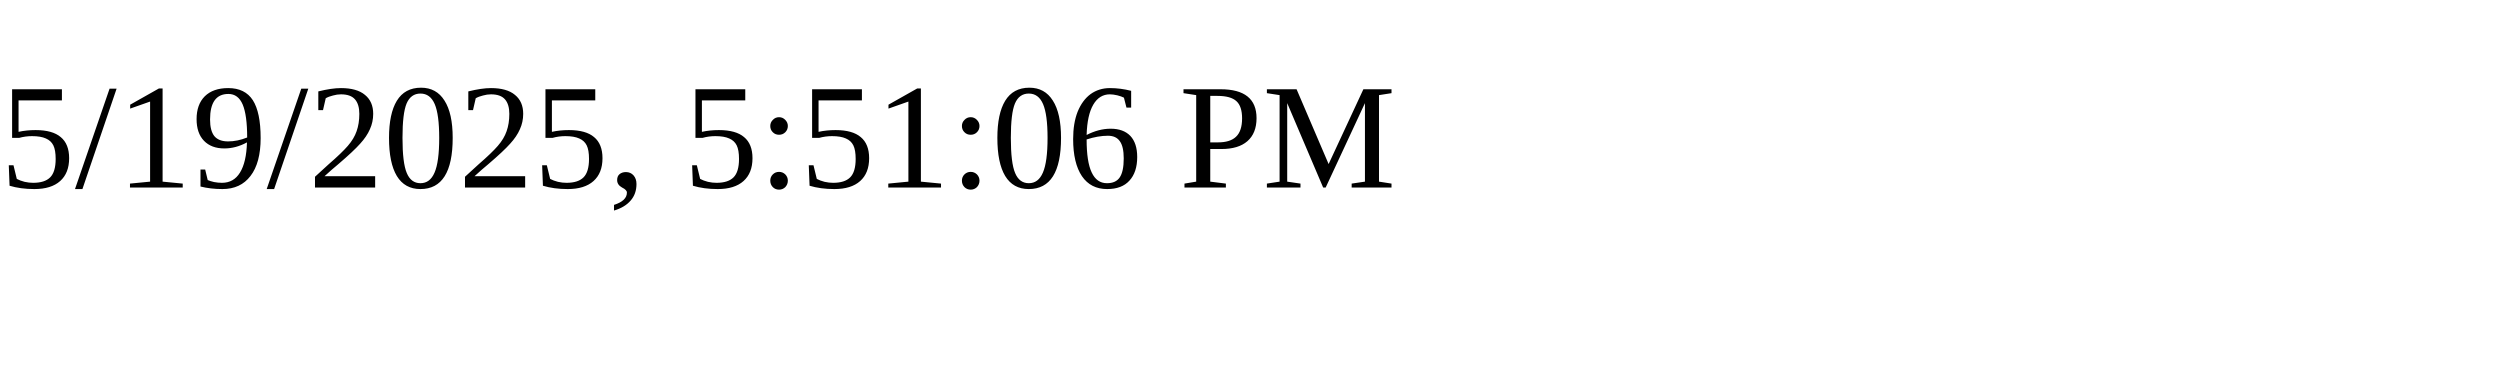
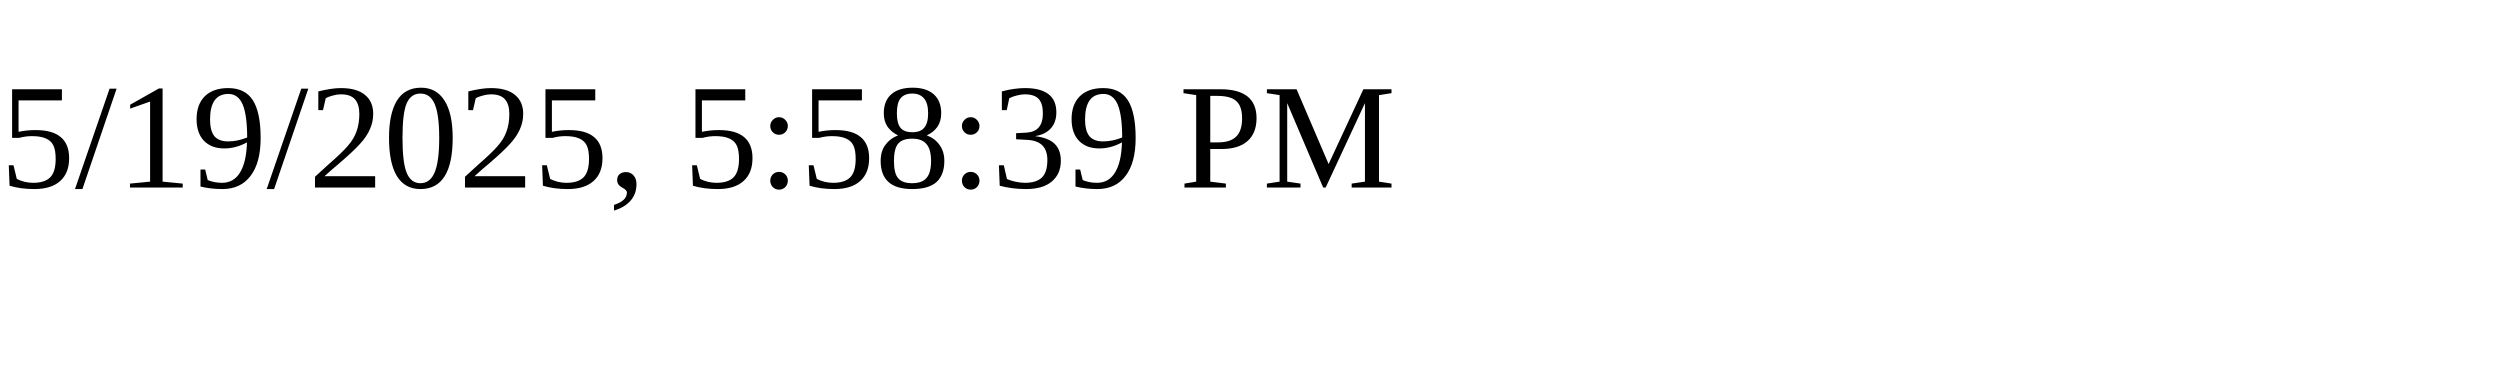
<svg xmlns="http://www.w3.org/2000/svg" height="30" width="200">
-   <text x="0" y="15">5/19/2025, 5:51:06 PM</text>
+   <text x="0" y="15">5/19/2025, 5:58:39 PM</text>
</svg>
